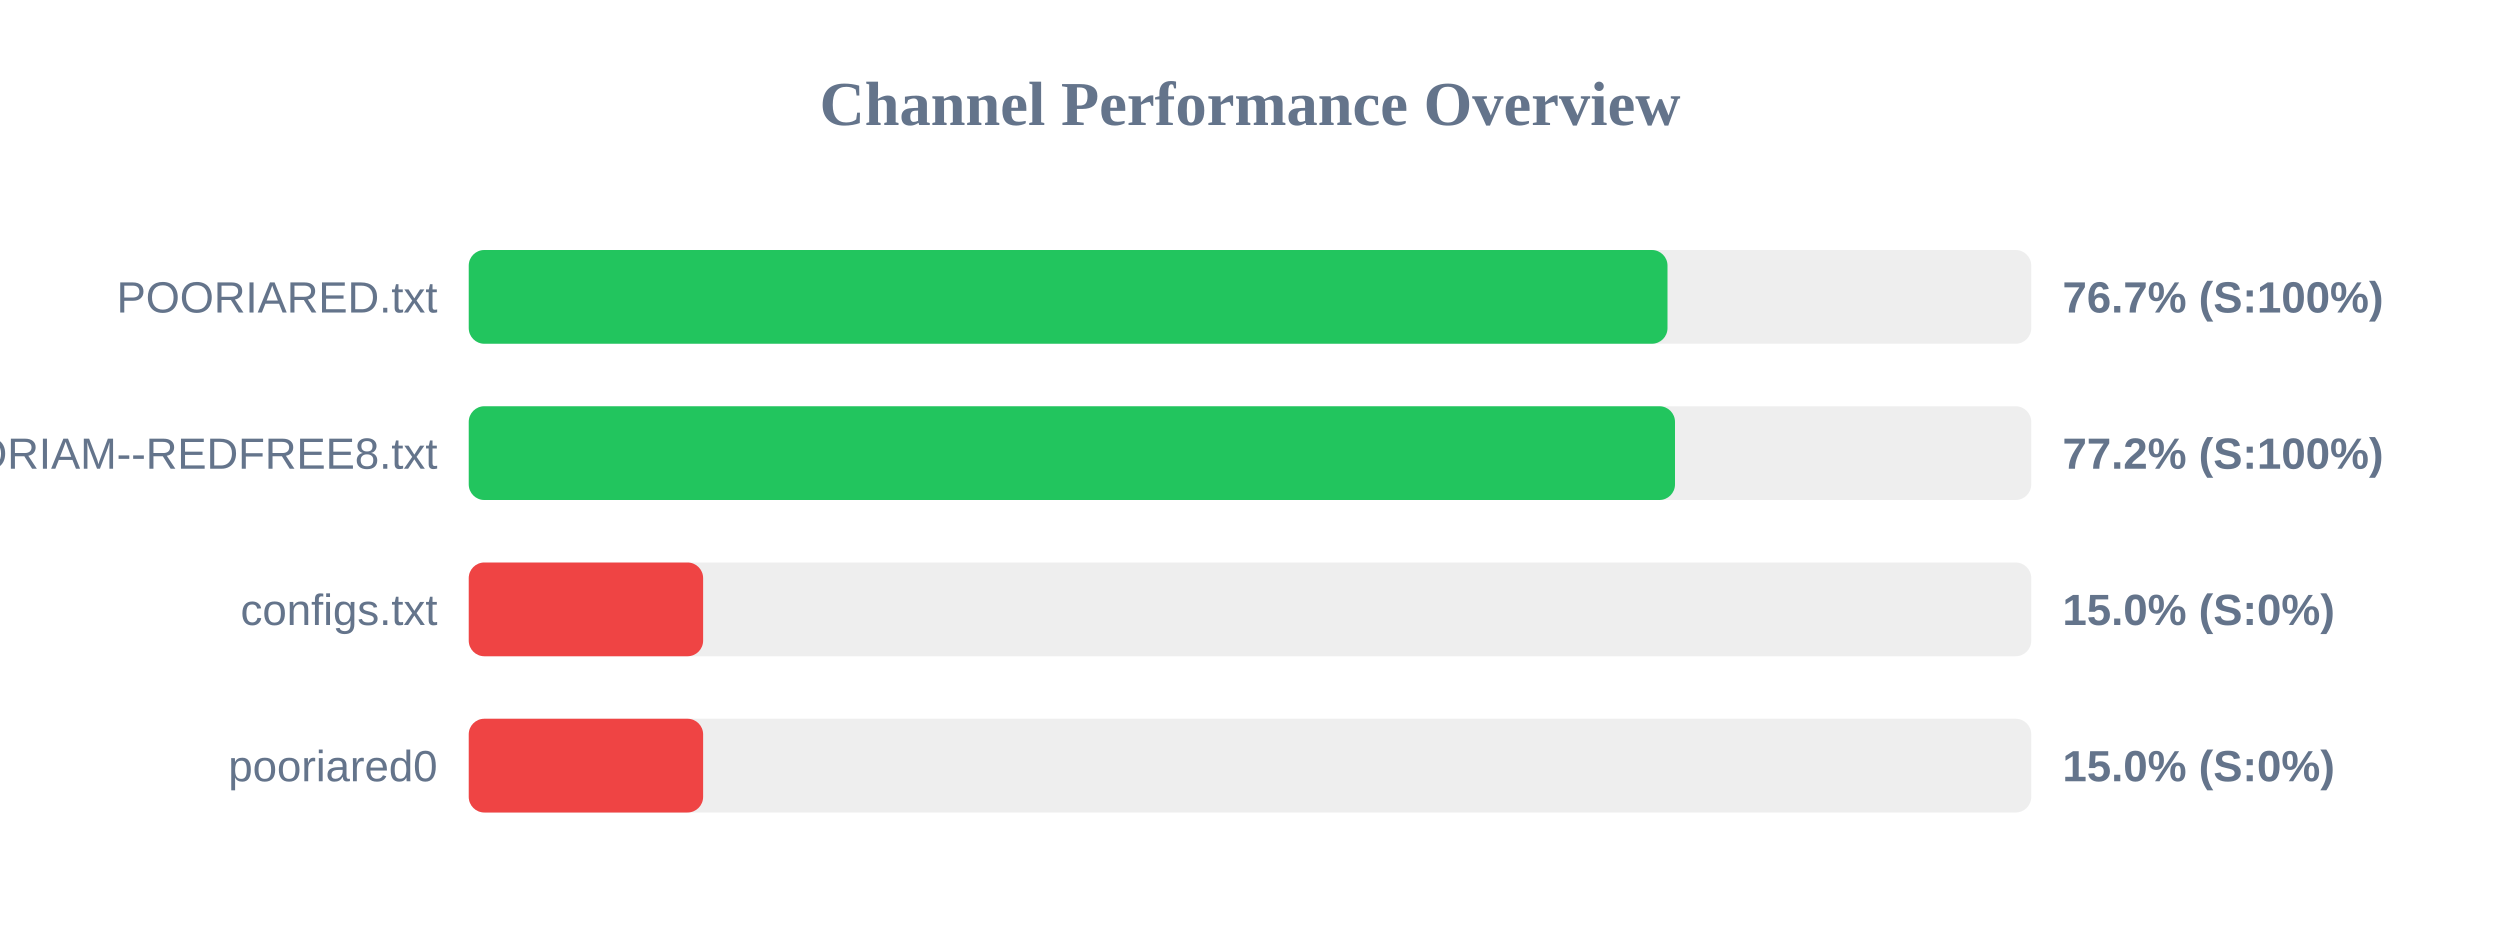
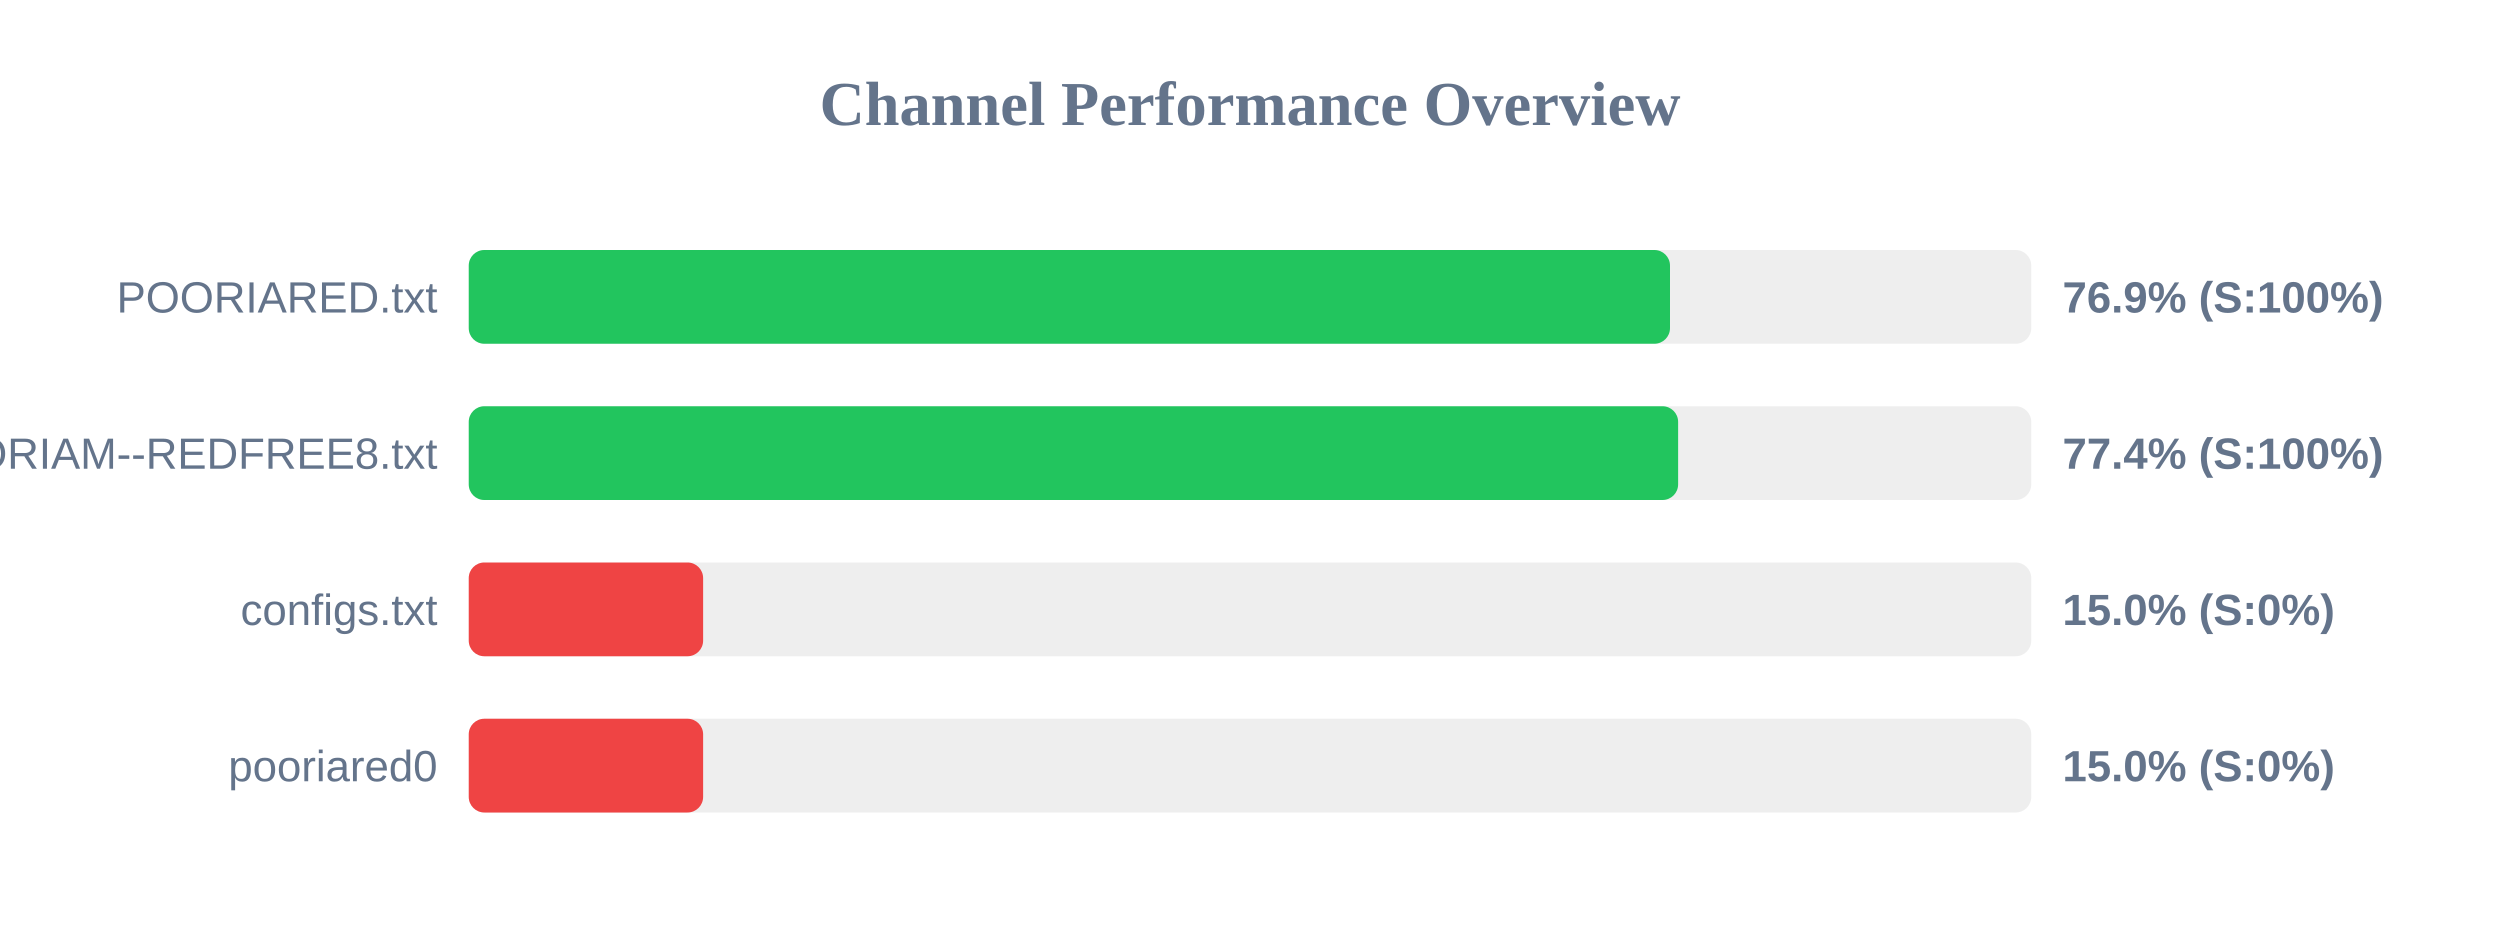
<svg xmlns="http://www.w3.org/2000/svg" width="800" height="300" version="1.1">
  <style>
        .row { font: 14px Arial; fill: #64748b; }
        .score { font: bold 14px Arial; fill: #64748b; }
    </style>
  <text x="400" y="40" text-anchor="middle" font-size="20px" font-weight="bold" fill="#64748b">Channel Performance Overview</text>
  <rect x="150" y="80" width="500" height="30" fill="#eee" rx="5" />
-   <rect x="150" y="80" width="383.6" height="30" fill="#22c55e" rx="5" />
+   <rect x="150" y="80" width="384.4" height="30" fill="#22c55e" rx="5" />
  <text x="140" y="100" text-anchor="end" class="row">POORIARED.txt</text>
-   <text x="660" y="100" text-anchor="start" class="score">76.7% (S:100%)</text>
+   <text x="660" y="100" text-anchor="start" class="score">76.9% (S:100%)</text>
  <rect x="150" y="130" width="500" height="30" fill="#eee" rx="5" />
-   <rect x="150" y="130" width="386.0" height="30" fill="#22c55e" rx="5" />
+   <rect x="150" y="130" width="387.0" height="30" fill="#22c55e" rx="5" />
  <text x="140" y="150" text-anchor="end" class="row">POORIAM--REDFREE8.txt</text>
-   <text x="660" y="150" text-anchor="start" class="score">77.2% (S:100%)</text>
+   <text x="660" y="150" text-anchor="start" class="score">77.4% (S:100%)</text>
  <rect x="150" y="180" width="500" height="30" fill="#eee" rx="5" />
  <rect x="150" y="180" width="75.0" height="30" fill="#ef4444" rx="5" />
  <text x="140" y="200" text-anchor="end" class="row">configs.txt</text>
  <text x="660" y="200" text-anchor="start" class="score">15.0% (S:0%)</text>
  <rect x="150" y="230" width="500" height="30" fill="#eee" rx="5" />
  <rect x="150" y="230" width="75.0" height="30" fill="#ef4444" rx="5" />
  <text x="140" y="250" text-anchor="end" class="row">pooriared0</text>
  <text x="660" y="250" text-anchor="start" class="score">15.0% (S:0%)</text>
</svg>
